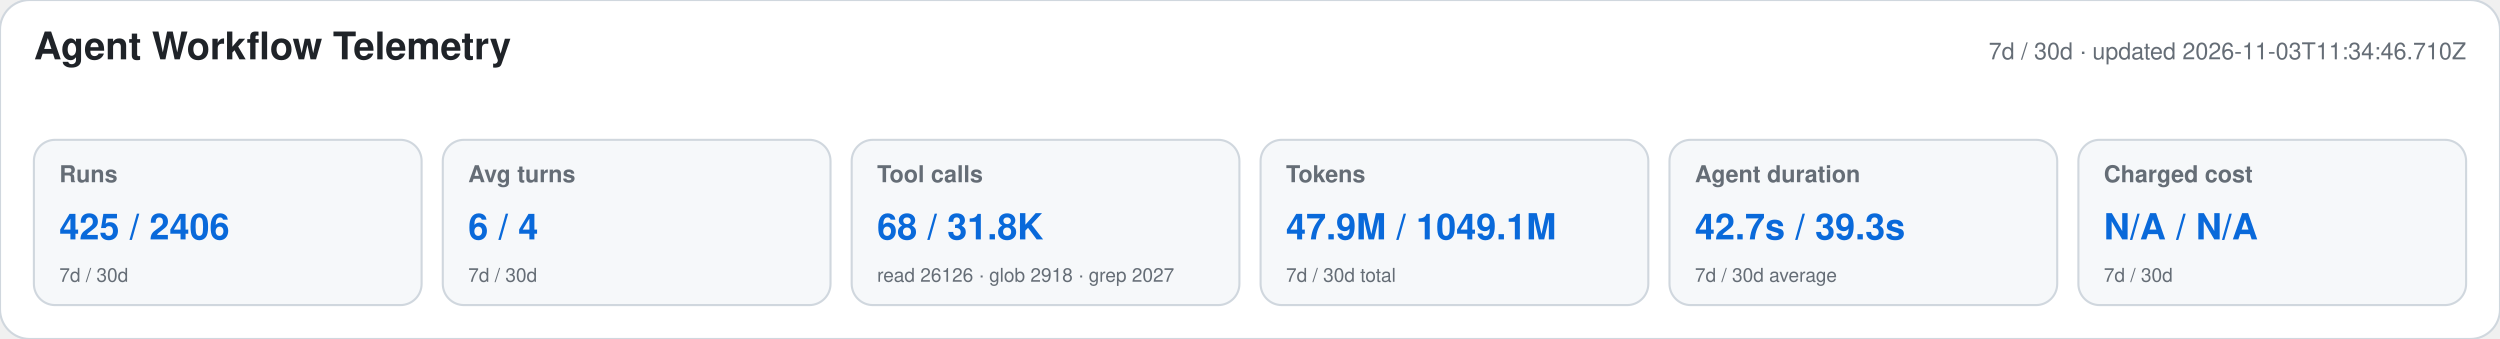
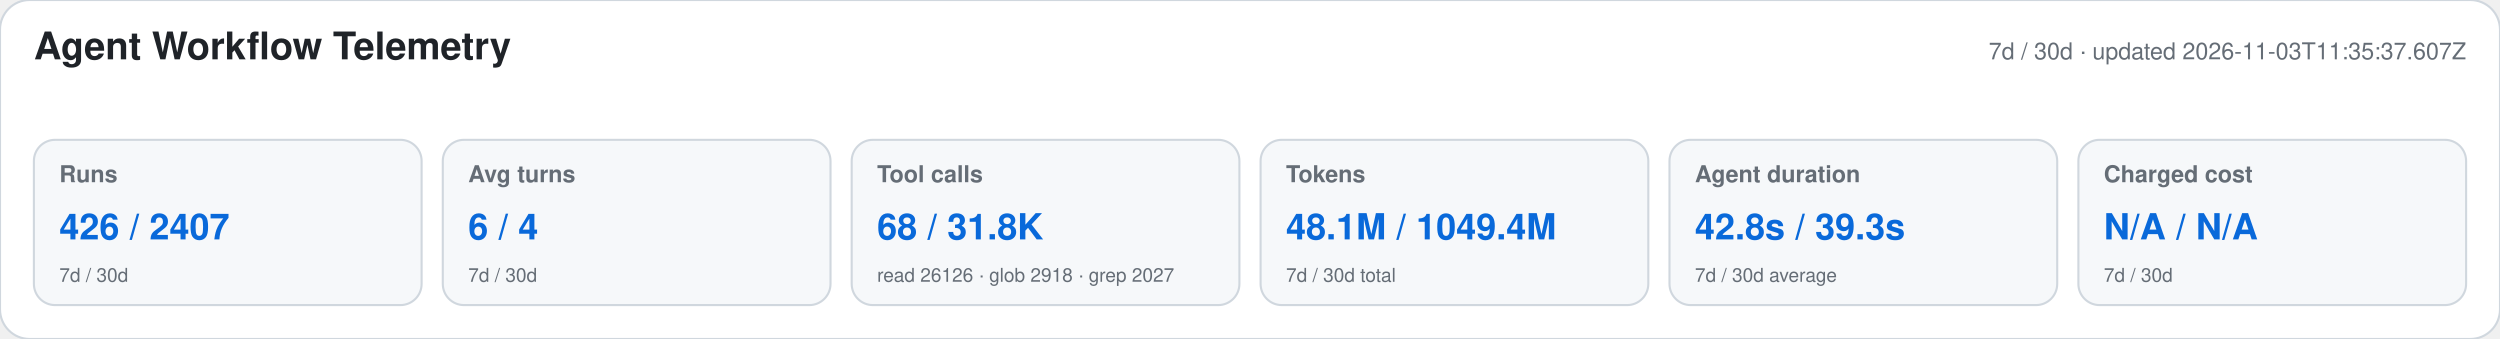
<svg xmlns="http://www.w3.org/2000/svg" width="1180" height="160" viewBox="0 0 1180 160" role="img" aria-labelledby="title desc">
  <style>text{font-family:-apple-system,BlinkMacSystemFont,"Segoe UI",Helvetica,Arial,sans-serif}.heading{font-size:18px;font-weight:650;fill:#1f2328}.meta,.label,.secondary{fill:#656d76}.meta,.label{font-size:11px}.label{font-weight:600}.primary{font-size:17px;font-weight:700;fill:#0969da}.secondary{font-size:9px}</style>
  <rect width="1180" height="160" rx="14" fill="#ffffff" stroke="#d0d7de" />
  <text x="16" y="28" class="heading">Agent Workflow Telemetry</text>
-   <text x="1164" y="28" text-anchor="end" class="meta">7d / 30d · updated 2026-11-03T11:34:46.710Z</text>
+   <text x="1164" y="28" text-anchor="end" class="meta">7d / 30d · updated 2026-11-03T11:35:37.607Z</text>
  <g>
    <rect x="16" y="66" width="183" height="78" rx="10" fill="#f6f8fa" stroke="#d0d7de" />
    <text x="28" y="86" class="label">Runs</text>
-     <text x="28" y="113" class="primary">425 / 2406</text>
+     <text x="28" y="113" class="primary">426 / 2407</text>
    <text x="28" y="133" class="secondary">7d / 30d</text>
  </g>
  <g>
    <rect x="209" y="66" width="183" height="78" rx="10" fill="#f6f8fa" stroke="#d0d7de" />
    <text x="221" y="86" class="label">Avg turns</text>
    <text x="221" y="113" class="primary">6 / 4</text>
    <text x="221" y="133" class="secondary">7d / 30d</text>
  </g>
  <g>
    <rect x="402" y="66" width="183" height="78" rx="10" fill="#f6f8fa" stroke="#d0d7de" />
    <text x="414" y="86" class="label">Tool calls</text>
    <text x="414" y="113" class="primary">68 / 31.8K</text>
    <text x="414" y="133" class="secondary">read 26126 · glob 2918 · grep 2027</text>
  </g>
  <g>
    <rect x="595" y="66" width="183" height="78" rx="10" fill="#f6f8fa" stroke="#d0d7de" />
    <text x="607" y="86" class="label">Tokens</text>
-     <text x="607" y="113" class="primary">47.9M / 1049.1M</text>
+     <text x="607" y="113" class="primary">48.1M / 1049.4M</text>
    <text x="607" y="133" class="secondary">7d / 30d total</text>
  </g>
  <g>
    <rect x="788" y="66" width="183" height="78" rx="10" fill="#f6f8fa" stroke="#d0d7de" />
    <text x="800" y="86" class="label">Agent duration</text>
-     <text x="800" y="113" class="primary">42.7s / 39.3s</text>
+     <text x="800" y="113" class="primary">42.8s / 39.3s</text>
    <text x="800" y="133" class="secondary">7d / 30d average</text>
  </g>
  <g>
    <rect x="981" y="66" width="183" height="78" rx="10" fill="#f6f8fa" stroke="#d0d7de" />
    <text x="993" y="86" class="label">Charged cost</text>
    <text x="993" y="113" class="primary">N/A / N/A</text>
    <text x="993" y="133" class="secondary">7d / 30d</text>
  </g>
</svg>
